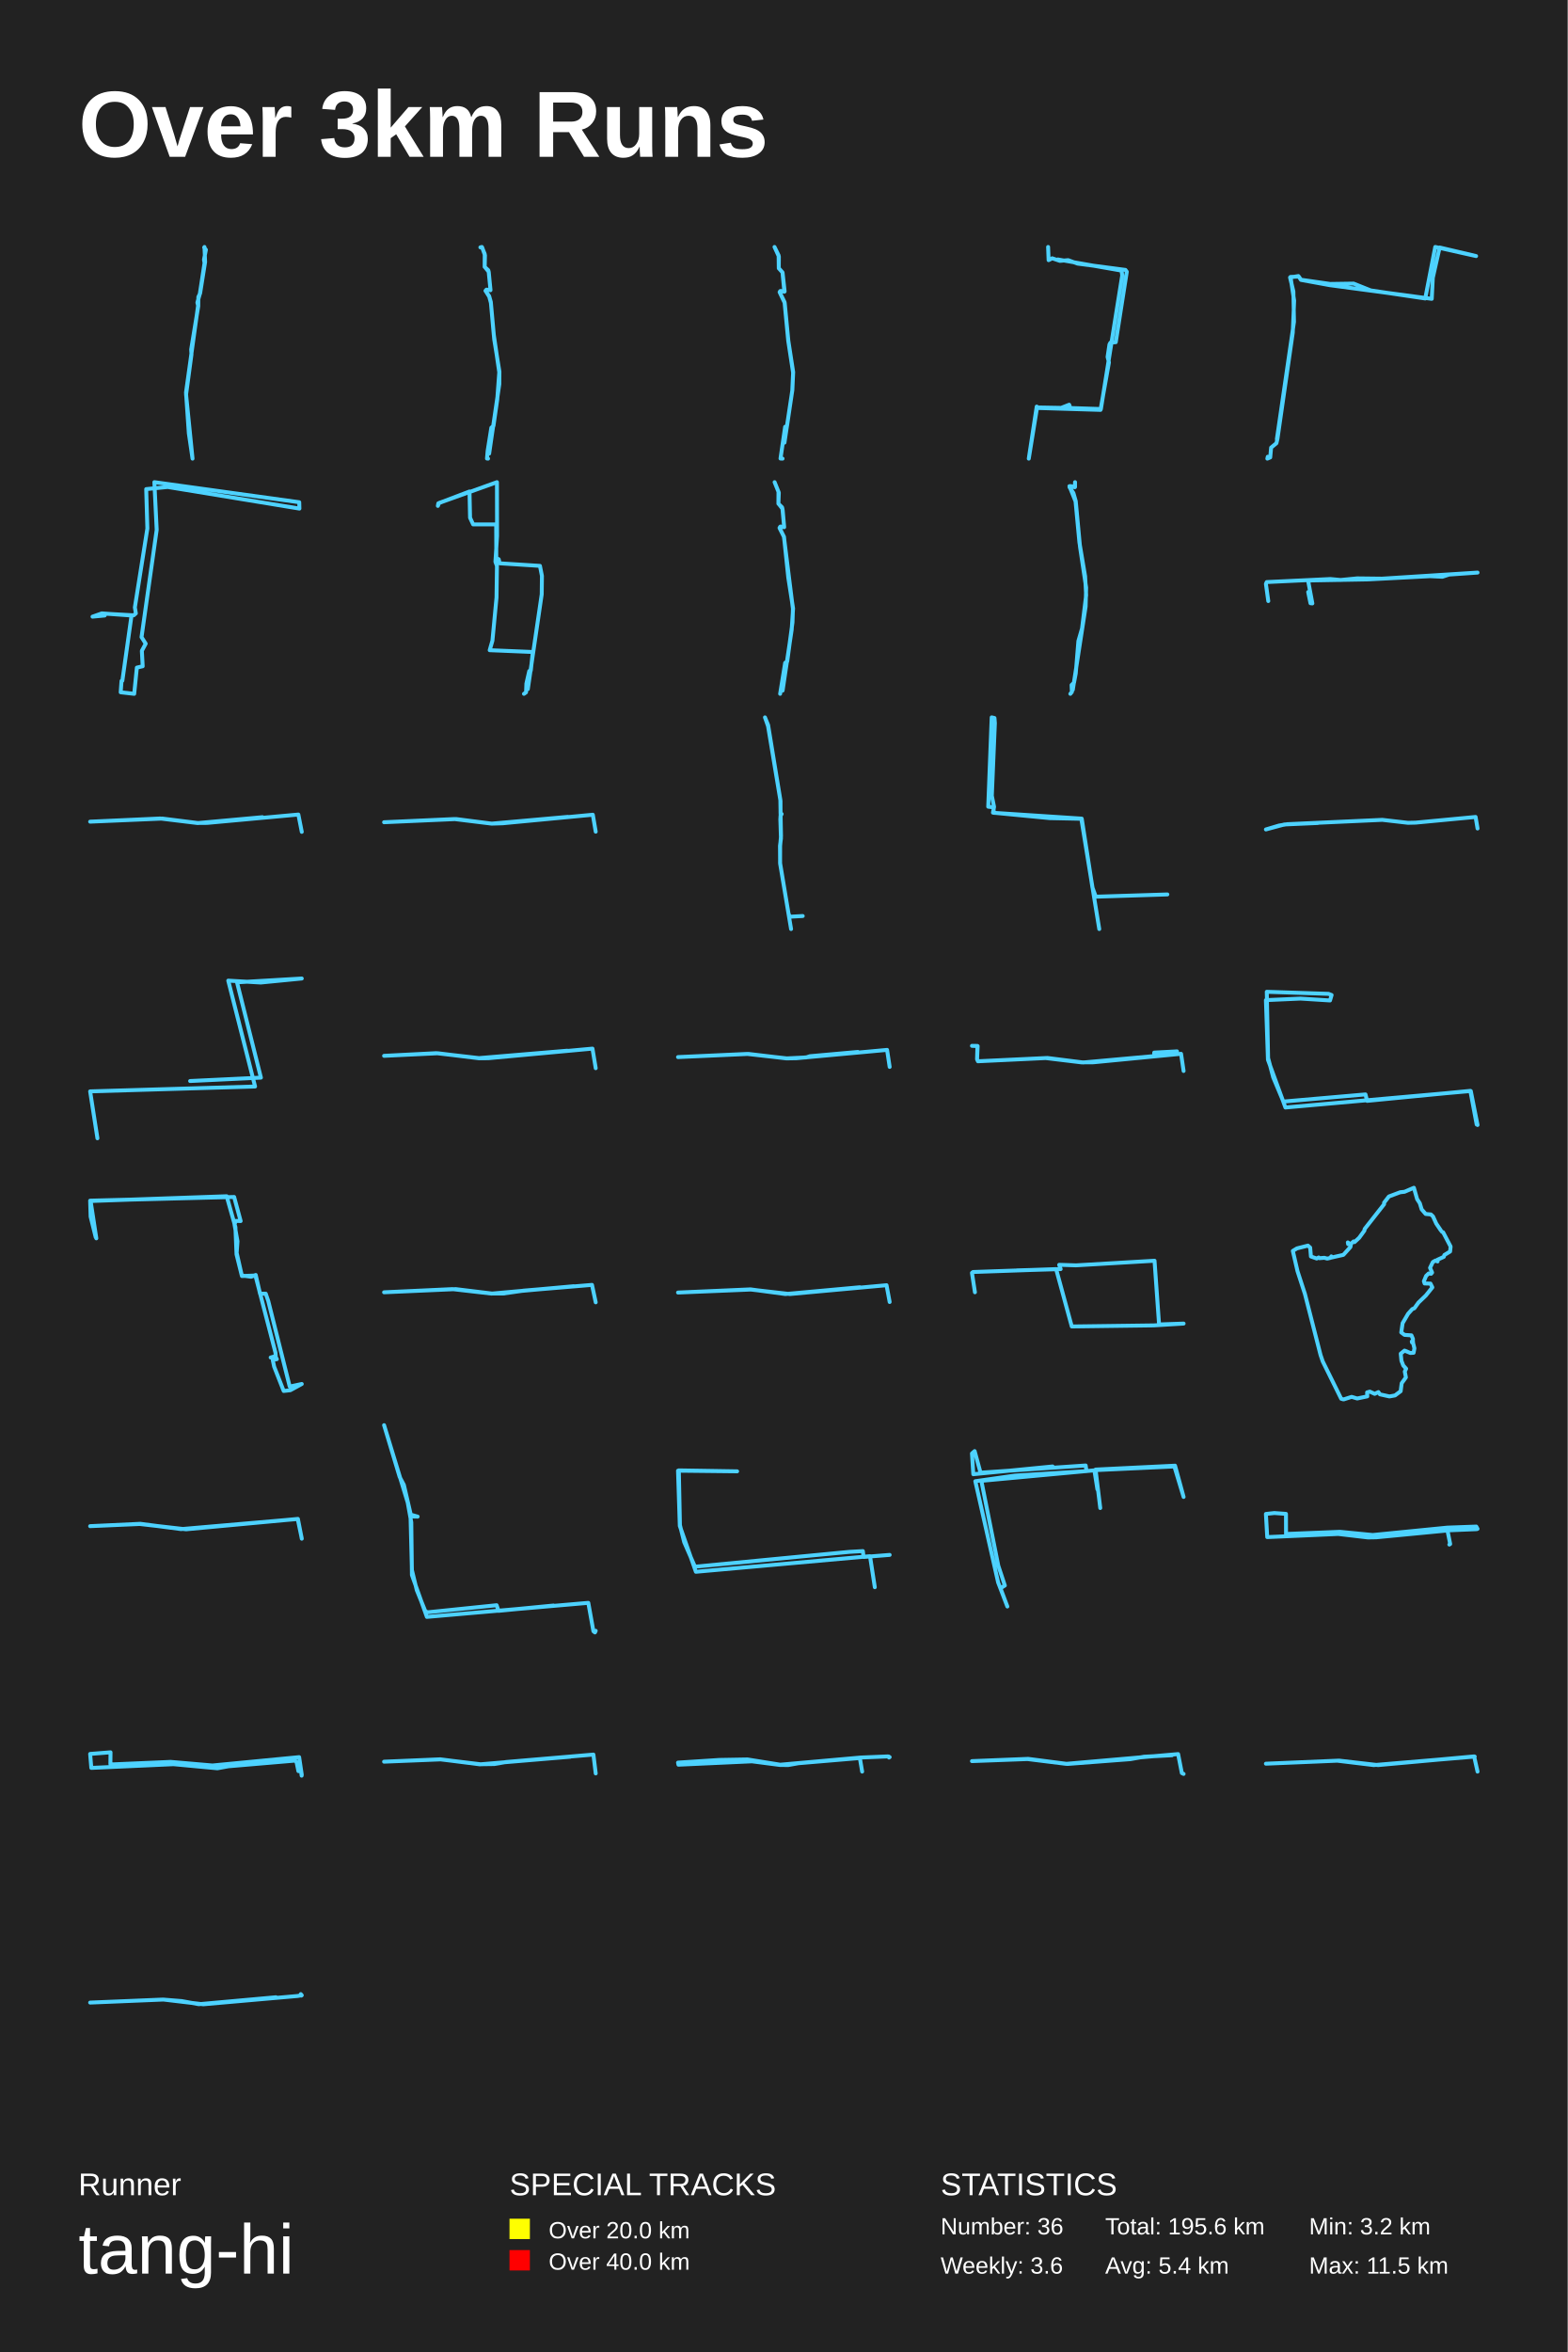
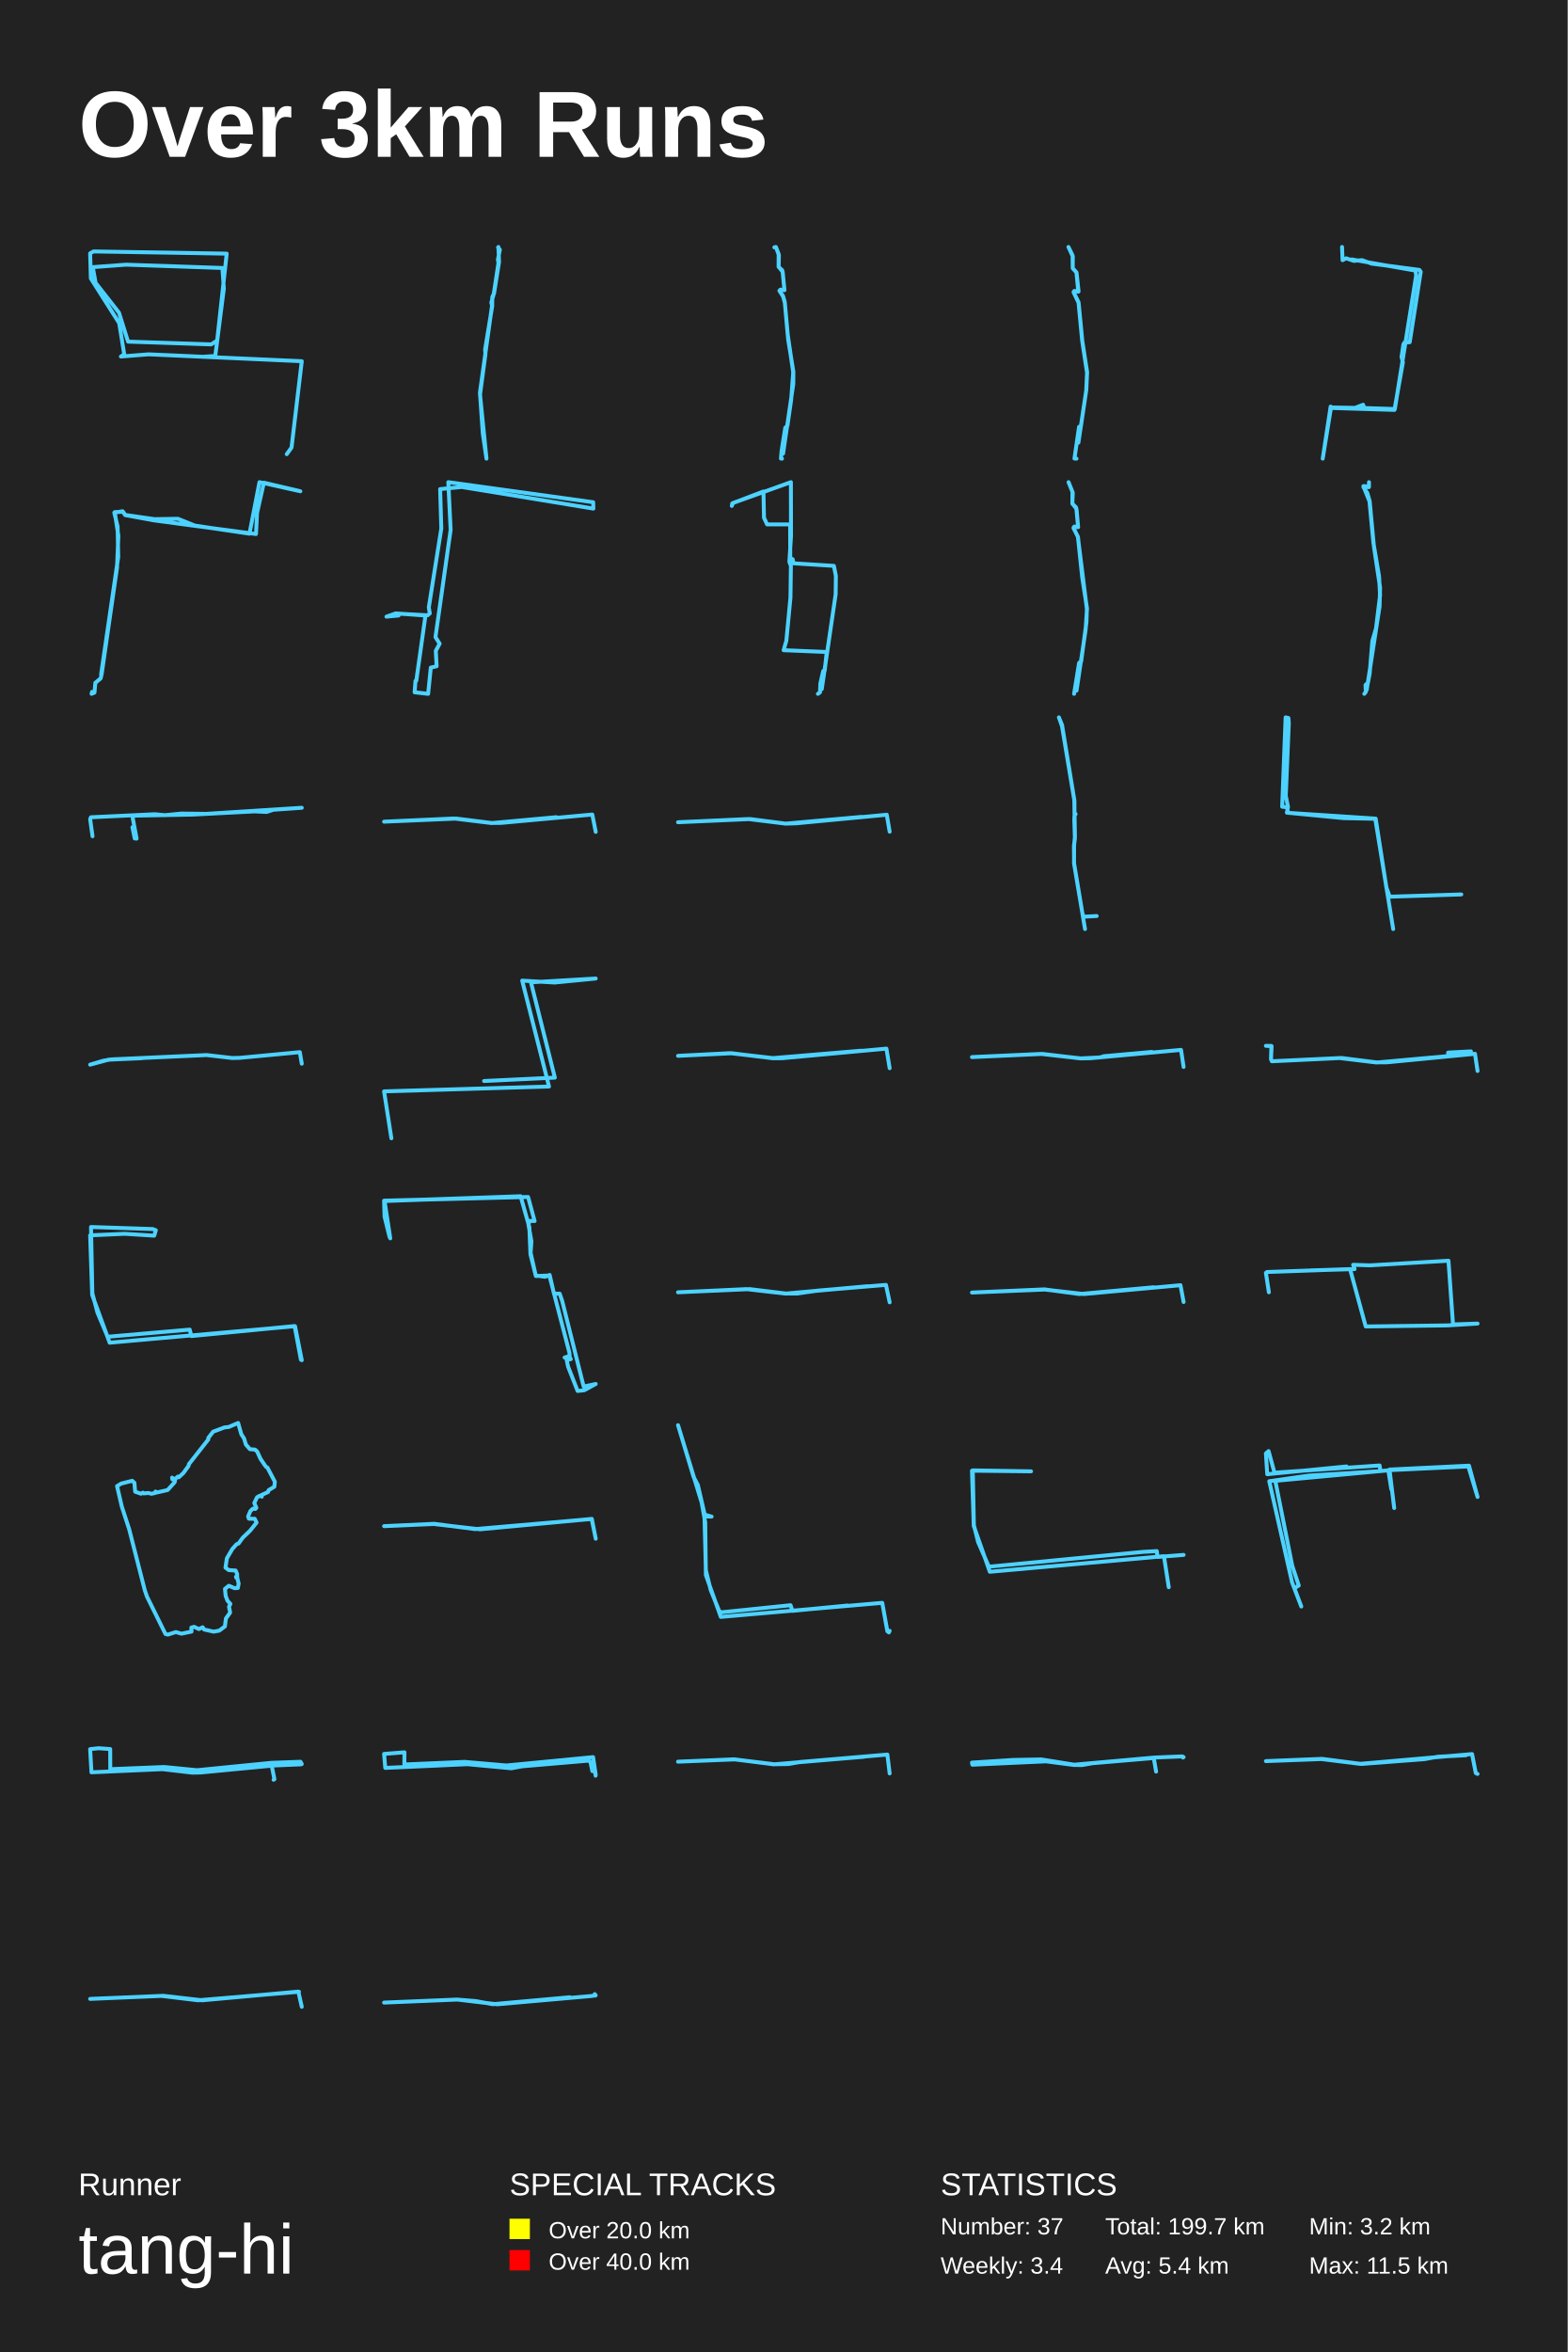
<svg xmlns="http://www.w3.org/2000/svg" baseProfile="full" height="300mm" version="1.1" viewBox="0,0,200,300" width="200mm">
  <defs />
  <rect fill="#222222" height="300" width="200" x="0" y="0" />
  <text fill="#FFFFFF" style="font-size:12px; font-family:Arial; font-weight:bold;" x="10" y="20">Over 3km Runs</text>
  <text fill="#FFFFFF" style="font-size:4px; font-family:Arial" x="10" y="280">Runner</text>
  <text fill="#FFFFFF" style="font-size:9px; font-family:Arial" x="10" y="290">tang-hi</text>
  <text fill="#FFFFFF" style="font-size:4px; font-family:Arial" x="65" y="280">SPECIAL TRACKS</text>
  <rect fill="yellow" height="2.6" width="2.6" x="65" y="283" />
  <text fill="#FFFFFF" style="font-size:3px; font-family:Arial" x="70" y="285.5">Over 20.0 km</text>
  <rect fill="red" height="2.6" width="2.6" x="65" y="287" />
  <text fill="#FFFFFF" style="font-size:3px; font-family:Arial" x="70" y="289.5">Over 40.0 km</text>
  <text fill="#FFFFFF" style="font-size:4px; font-family:Arial" x="120" y="280">STATISTICS</text>
-   <text fill="#FFFFFF" style="font-size:3px; font-family:Arial" x="120" y="285">Number: 36</text>
-   <text fill="#FFFFFF" style="font-size:3px; font-family:Arial" x="120" y="290">Weekly: 3.6</text>
-   <text fill="#FFFFFF" style="font-size:3px; font-family:Arial" x="141" y="285">Total: 195.6 km</text>
+   <text fill="#FFFFFF" style="font-size:3px; font-family:Arial" x="120" y="285">Number: 37</text>
+   <text fill="#FFFFFF" style="font-size:3px; font-family:Arial" x="120" y="290">Weekly: 3.4</text>
+   <text fill="#FFFFFF" style="font-size:3px; font-family:Arial" x="141" y="285">Total: 199.7 km</text>
  <text fill="#FFFFFF" style="font-size:3px; font-family:Arial" x="141" y="290">Avg: 5.4 km</text>
  <text fill="#FFFFFF" style="font-size:3px; font-family:Arial" x="167" y="285">Min: 3.2 km</text>
  <text fill="#FFFFFF" style="font-size:3px; font-family:Arial" x="167" y="290">Max: 11.5 km</text>
-   <polyline fill="none" points="26.085,31.5 26.167,33.416 25.53,37.415 25.303,37.879 25.293,39.057 24.388,44.578 24.429,45.197 23.74,50.326 24.563,58.5 24.09,55.264 23.73,50.064 25.273,38.974 25.18,38.593 25.489,37.498 26.095,33.535 26.023,33.119 26.27,31.857 26.044,31.571" stroke="#4DD2FF" stroke-linecap="round" stroke-linejoin="round" stroke-width="0.5" />
-   <polyline fill="none" points="62.266,58.5 62.127,58.488 62.212,57.513 62.681,54.553 62.958,54.307 63.438,50.952 63.694,47.486 62.99,42.663 62.628,38.63 62.415,37.84 61.967,37.125 62.063,36.94 62.575,37.014 62.351,34.67 61.839,34.029 61.871,32.561 61.509,31.549 61.285,31.549 61.477,31.5 61.839,32.401 61.829,34.041 62.297,34.473 62.351,34.72 62.575,36.977 62.052,36.952 61.935,37.088 62.404,37.766 62.617,38.519 63.054,43.317 63.715,47.4 63.704,48.979 62.404,57.859" stroke="#4DD2FF" stroke-linecap="round" stroke-linejoin="round" stroke-width="0.5" />
-   <polyline fill="none" points="99.837,58.5 99.575,58.488 100.163,54.444 100.404,54.322 101.076,49.816 101.181,47.545 100.561,43.476 100.089,38.533 99.459,37.258 99.543,37.124 100.068,37.209 99.827,34.743 99.355,34.221 99.334,32.581 98.809,31.5 99.365,32.715 99.355,34.209 99.837,34.755 100.1,37.173 99.596,37.112 99.48,37.306 100.11,38.63 100.572,43.452 101.191,47.46 101.086,49.756 100.079,56.46" stroke="#4DD2FF" stroke-linecap="round" stroke-linejoin="round" stroke-width="0.5" />
-   <polyline fill="none" points="133.714,31.5 133.777,33.183 134.235,32.945 135.215,33.275 136.275,33.183 137.46,33.622 143.579,34.427 143.753,34.665 142.346,43.647 141.666,43.702 141.539,43.94 141.302,45.531 141.476,46.226 140.401,52.281 132.528,52.043 132.259,51.86 131.247,58.5 132.306,51.97 135.374,52.025 136.401,51.622 136.544,52.043 140.449,52.171 143.168,35.14 143.089,34.518 134.947,33.092" stroke="#4DD2FF" stroke-linecap="round" stroke-linejoin="round" stroke-width="0.5" />
-   <polyline fill="none" points="161.74,58.254 161.683,58.5 162.05,58.344 162.165,57.092 162.841,56.533 162.977,55.952 164.927,42.43 165.101,38.34 164.638,35.322 165.7,35.278 165.97,35.68 169.698,36.216 172.692,36.172 174.874,37.043 181.828,38.071 183.103,31.5 188.317,32.662 183.663,31.567 182.793,35.434 182.658,38.116 169.64,36.373 165.97,35.702 165.642,35.21 164.58,35.389 165.005,37.177 165.082,41.044 162.899,56.019" stroke="#4DD2FF" stroke-linecap="round" stroke-linejoin="round" stroke-width="0.5" />
-   <polyline fill="none" points="15.61,86.826 16.779,78.508 12.993,78.237 11.802,78.655 13.355,78.508 13.142,78.262 17.056,78.483 17.332,78.237 17.205,77.474 18.8,67.407 18.651,62.386 21.395,62.115 38.198,64.872 38.176,64.06 19.693,61.5 19.991,67.58 18.056,81.264 18.587,82.101 18.098,83.012 18.204,84.981 17.46,85.153 17.12,88.5 15.397,88.303 15.503,86.851" stroke="#4DD2FF" stroke-linecap="round" stroke-linejoin="round" stroke-width="0.5" />
-   <polyline fill="none" points="66.846,88.5 67.113,88.305 67.155,87.198 67.521,85.587 67.718,85.522 67.971,83.162 62.472,82.934 62.823,81.714 63.344,76.213 63.4,72.193 63.203,71.656 63.414,68.368 63.4,61.5 56.017,64.153 55.862,64.527 55.918,64.202 59.898,62.688 59.969,66.041 60.362,66.887 63.302,66.887 63.316,71.184 63.625,71.331 63.738,71.851 68.885,72.177 69.138,73.463 69.11,75.806 67.338,87.898" stroke="#4DD2FF" stroke-linecap="round" stroke-linejoin="round" stroke-width="0.5" />
-   <polyline fill="none" points="99.527,88.5 100.168,84.546 100.431,84.363 101.104,79.375 101.157,77.647 100.011,68.473 99.453,67.317 99.569,67.158 100.042,67.244 99.821,64.883 99.306,64.226 99.317,62.729 98.822,61.5 99.359,62.839 99.306,64.25 99.779,64.713 99.853,65.09 100.042,67.231 99.527,67.195 99.453,67.353 100.021,68.473 100.568,73.681 101.178,77.611 100.999,80.336 99.842,88.086" stroke="#4DD2FF" stroke-linecap="round" stroke-linejoin="round" stroke-width="0.5" />
-   <polyline fill="none" points="136.551,88.5 136.746,88.259 136.707,87.372 137.019,87.071 137.24,85.898 137.578,81.762 138.046,80.152 138.566,75.926 138.436,73.504 137.708,69.187 137.214,63.952 136.434,62.011 137.123,62.147 137.149,61.5 137.149,62.117 136.551,61.996 136.447,62.147 136.941,62.884 137.24,63.922 137.786,69.758 138.566,74.948 138.501,77.37 136.863,87.989" stroke="#4DD2FF" stroke-linecap="round" stroke-linejoin="round" stroke-width="0.5" />
-   <polyline fill="none" points="161.803,76.664 161.5,74.473 161.605,74.243 169.737,73.856 171.033,73.977 173.145,73.771 176.312,73.808 188.5,73.033 184.862,73.287 184.016,73.566 182.448,73.493 174.514,73.905 167.134,74.038 166.915,74.231 167.427,76.967 167.186,76.943 166.894,75.514" stroke="#4DD2FF" stroke-linecap="round" stroke-linejoin="round" stroke-width="0.5" />
-   <polyline fill="none" points="38.5,106.105 38.064,103.895 26.448,104.961 25.208,104.972 20.733,104.411 11.5,104.804 20.422,104.4 25.218,104.983 33.482,104.232" stroke="#4DD2FF" stroke-linecap="round" stroke-linejoin="round" stroke-width="0.5" />
-   <polyline fill="none" points="76.0,106.081 75.63,103.919 64.134,105.011 62.733,105.056 58.201,104.471 49.0,104.876 57.958,104.471 62.724,105.056 72.46,104.189" stroke="#4DD2FF" stroke-linecap="round" stroke-linejoin="round" stroke-width="0.5" />
-   <polyline fill="none" points="100.923,118.5 99.527,110.163 99.508,107.89 99.632,106.938 99.553,104.491 99.579,104.068 99.723,103.827 99.579,103.714 99.573,102.165 97.988,92.633 97.591,91.5 97.995,92.49 99.553,102.007 99.638,106.644 99.527,107.898 99.521,110.088 100.59,116.491 100.74,116.929 102.409,116.839" stroke="#4DD2FF" stroke-linecap="round" stroke-linejoin="round" stroke-width="0.5" />
-   <polyline fill="none" points="140.239,118.5 137.952,104.436 133.927,104.354 126.676,103.656 126.818,102.916 126.534,101.5 126.924,92.239 126.871,91.582 126.516,91.5 126.073,102.896 126.747,102.978 126.782,103.676 138.005,104.415 139.37,113.203 139.796,114.373 148.927,114.086" stroke="#4DD2FF" stroke-linecap="round" stroke-linejoin="round" stroke-width="0.5" />
-   <polyline fill="none" points="188.5,105.676 188.252,104.203 180.609,104.928 179.624,104.951 176.35,104.573 164.22,105.125 163.17,105.298 161.5,105.797 163.854,105.162 168.12,104.974" stroke="#4DD2FF" stroke-linecap="round" stroke-linejoin="round" stroke-width="0.5" />
-   <polyline fill="none" points="12.431,145.189 11.5,139.205 32.541,138.585 29.12,125.081 33.263,125.323 38.5,124.811 30.237,125.296 33.286,137.453 24.255,137.884" stroke="#4DD2FF" stroke-linecap="round" stroke-linejoin="round" stroke-width="0.5" />
-   <polyline fill="none" points="76.0,136.248 75.586,133.752 62.315,134.975 61.117,134.987 55.87,134.344 49.0,134.672 55.652,134.332 61.106,134.962 72.364,134.017" stroke="#4DD2FF" stroke-linecap="round" stroke-linejoin="round" stroke-width="0.5" />
-   <polyline fill="none" points="113.5,136.086 113.171,133.914 101.61,134.978 100.401,135 95.316,134.429 86.5,134.832 95.49,134.429 100.324,135 102.847,134.877 103.321,134.72 109.45,134.172" stroke="#4DD2FF" stroke-linecap="round" stroke-linejoin="round" stroke-width="0.5" />
-   <polyline fill="none" points="151.0,136.603 150.675,134.414 139.486,135.498 137.977,135.509 133.395,134.956 124.764,135.365 124.649,135.111 124.697,133.408 124.0,133.397 124.726,133.43 124.649,135.1 124.792,135.365 133.633,134.945 138.187,135.52 147.257,134.701 147.248,134.259 150.16,134.104" stroke="#4DD2FF" stroke-linecap="round" stroke-linejoin="round" stroke-width="0.5" />
-   <polyline fill="none" points="188.5,143.494 187.639,139.16 163.989,141.262 161.762,135.174 161.5,127.568 165.916,127.373 169.677,127.611 169.883,126.918 169.49,126.766 161.612,126.506 161.781,134.957 162.436,137.427 163.727,140.504 174.205,139.594 174.411,140.417 187.583,139.139 188.388,143.429" stroke="#4DD2FF" stroke-linecap="round" stroke-linejoin="round" stroke-width="0.5" />
-   <polyline fill="none" points="12.209,157.811 11.561,155.184 11.5,153.144 29.871,152.675 30.702,155.747 30.094,155.724 29.912,156.146 30.297,158.327 30.195,159.805 30.864,162.76 32.586,162.69 35.138,172.517 35.178,172.963 34.53,173.151 35.117,172.987 35.32,173.362 34.793,173.456 34.976,174.323 36.191,177.419 37.042,177.325 38.5,176.528 36.961,176.856 34.226,165.95 33.902,165.012 33.173,165.012 32.626,162.62 32.039,162.854 30.844,162.69 30.175,159.993 30.033,156.521 28.919,152.581 11.561,153.191 12.29,157.952" stroke="#4DD2FF" stroke-linecap="round" stroke-linejoin="round" stroke-width="0.5" />
-   <polyline fill="none" points="76.0,166.111 75.525,163.889 66.822,164.618 64.206,164.989 62.752,164.989 58.149,164.428 49.0,164.832 57.712,164.428 62.704,165 73.199,164.057" stroke="#4DD2FF" stroke-linecap="round" stroke-linejoin="round" stroke-width="0.5" />
-   <polyline fill="none" points="113.5,166.07 113.101,163.93 100.783,165.056 95.785,164.482 86.5,164.865 95.746,164.46 100.19,165.056 109.708,164.189" stroke="#4DD2FF" stroke-linecap="round" stroke-linejoin="round" stroke-width="0.5" />
-   <polyline fill="none" points="124.378,164.829 124.0,162.354 124.142,162.244 134.736,161.875 136.732,169.192 147.197,169.055 151.0,168.823 147.87,168.932 147.291,160.808 137.276,161.396 135.126,161.328 135.315,161.875 129.764,162.039" stroke="#4DD2FF" stroke-linecap="round" stroke-linejoin="round" stroke-width="0.5" />
-   <polyline fill="none" points="183.828,156.951 183.236,156.074 182.816,155.154 182.546,154.903 181.879,154.842 181.369,154.252 181.137,153.479 180.792,152.95 180.379,151.5 179.187,152.012 178.632,152.073 177.193,152.611 176.578,153.401 176.578,153.601 174.089,156.769 174.074,156.951 173.392,157.888 172.8,158.435 172.695,158.34 172.275,158.704 171.997,158.539 171.99,158.696 171.952,158.47 172.342,158.748 172.282,159.06 171.383,160.058 169.846,160.405 169.846,160.249 169.741,160.44 169.321,160.536 168.953,160.432 168.339,160.484 168.234,160.388 167.986,160.527 167.244,160.267 167.147,159.13 166.862,158.878 165.46,159.234 164.935,159.555 165.535,162.15 166.479,165.049 168.474,172.842 168.751,173.649 171.105,178.413 171.405,178.5 172.44,178.17 173.144,178.379 174.434,178.11 174.411,177.598 174.756,177.502 175.379,177.788 175.851,177.563 176.046,177.849 177.26,178.118 177.973,177.988 178.692,177.45 178.82,176.435 179.36,175.688 179.217,174.942 179.39,174.578 179.022,174.17 178.79,173.562 178.7,172.66 179.187,172.269 179.93,172.573 180.342,172.547 180.447,171.983 180.274,171.289 180.132,171.228 180.274,171.159 180.109,171.106 180.244,171.185 180.259,170.777 180.064,170.325 179.18,170.265 178.767,169.952 178.94,168.772 179.645,167.566 180.184,166.967 180.432,166.88 180.964,166.142 181.901,165.248 182.734,164.207 182.494,163.721 181.751,163.712 181.654,163.426 181.939,162.74 182.269,162.428 182.576,162.471 182.704,162.315 182.441,161.716 182.793,160.978 183.123,160.787 183.401,160.9 183.363,160.692 184.195,160.31 184.27,160.076 184.998,159.633 185.065,158.999 184.113,157.185 183.963,157.116" stroke="#4DD2FF" stroke-linecap="round" stroke-linejoin="round" stroke-width="0.5" />
-   <polyline fill="none" points="38.5,196.263 38.005,193.737 23.741,195.065 17.828,194.388 11.5,194.662 17.907,194.362 23.089,195.039 37.983,193.75 38.489,196.185" stroke="#4DD2FF" stroke-linecap="round" stroke-linejoin="round" stroke-width="0.5" />
-   <polyline fill="none" points="76.0,208.011 75.902,208.219 75.707,208.068 75.055,204.445 54.459,206.237 52.552,200.897 52.471,194.18 52.014,191.651 49.0,181.781 50.988,188.386 51.526,189.405 52.406,193.198 53.285,193.444 52.373,193.425 52.552,200.275 53.171,202.822 54.247,205.483 54.524,205.653 63.355,204.747 63.6,205.464 70.623,204.785" stroke="#4DD2FF" stroke-linecap="round" stroke-linejoin="round" stroke-width="0.5" />
-   <polyline fill="none" points="111.606,202.451 110.993,198.492 88.779,200.482 86.728,194.635 86.5,187.589 94.039,187.67 86.605,187.549 86.745,194.533 87.289,196.706 88.656,199.832 108.328,197.944 110.081,197.843 110.169,198.594 113.5,198.33" stroke="#4DD2FF" stroke-linecap="round" stroke-linejoin="round" stroke-width="0.5" />
-   <polyline fill="none" points="140.367,192.349 139.768,187.444 149.909,186.948 151.0,190.937 149.823,187.047 139.725,187.518 140.003,189.971 139.618,187.543 125.198,188.881 127.359,199.707 128.193,202.234 127.637,202.581 128.514,204.91 127.338,201.838 124.428,188.93 129.477,188.212 138.613,187.642 138.506,186.924 125.091,187.84 124.342,185.09 124.0,185.387 124.171,188.038 134.291,187.047" stroke="#4DD2FF" stroke-linecap="round" stroke-linejoin="round" stroke-width="0.5" />
-   <polyline fill="none" points="184.902,197.012 185.01,196.941 184.664,195.214 175.569,196.086 174.516,196.104 170.726,195.659 161.669,196.059 161.5,193.104 162.576,192.988 164.06,193.095 164.068,195.659 170.948,195.383 175.131,195.792 184.648,194.849 188.339,194.715 188.5,195.009 188.392,195.045 184.987,195.187" stroke="#4DD2FF" stroke-linecap="round" stroke-linejoin="round" stroke-width="0.5" />
-   <polyline fill="none" points="38.482,226.491 38.412,225.907 38.067,225.907 37.845,224.81 37.668,224.565 29.131,225.292 27.734,225.548 22.125,225.026 11.65,225.497 11.5,223.714 14.101,223.509 14.083,225.005 14.428,225.046 21.78,224.729 27.106,225.19 38.164,224.124 38.5,226.378" stroke="#4DD2FF" stroke-linecap="round" stroke-linejoin="round" stroke-width="0.5" />
-   <polyline fill="none" points="76.0,226.203 75.706,223.797 64.589,224.742 63.044,225.006 61.282,225.031 56.201,224.414 49.0,224.704 56.169,224.402 61.216,225.044 72.737,224.074" stroke="#4DD2FF" stroke-linecap="round" stroke-linejoin="round" stroke-width="0.5" />
-   <polyline fill="none" points="109.991,225.967 109.697,224.239 101.867,224.902 100.56,225.134 99.509,225.125 95.93,224.66 86.554,225.09 86.5,224.821 91.779,224.481 95.358,224.418 99.54,225.09 109.797,224.176 113.253,224.033 113.392,224.051 113.415,224.176 113.5,224.123" stroke="#4DD2FF" stroke-linecap="round" stroke-linejoin="round" stroke-width="0.5" />
-   <polyline fill="none" points="149.525,223.884 145.949,224.071 144.204,224.383 136.191,224.994 131.173,224.345 124.0,224.632 131.076,224.37 135.998,224.981 150.3,223.734 150.774,226.154 151.0,226.266" stroke="#4DD2FF" stroke-linecap="round" stroke-linejoin="round" stroke-width="0.5" />
-   <polyline fill="none" points="188.5,225.97 188.064,224.03 175.813,225.14 170.836,224.568 161.5,224.961 170.603,224.579 175.252,225.14 188.142,224.052" stroke="#4DD2FF" stroke-linecap="round" stroke-linejoin="round" stroke-width="0.5" />
-   <polyline fill="none" points="38.441,254.545 38.372,254.351 38.5,254.499 37.979,254.59 25.943,255.649 20.844,255.046 11.5,255.432 20.795,255.046 23.182,255.239 25.354,255.637 35.209,254.75" stroke="#4DD2FF" stroke-linecap="round" stroke-linejoin="round" stroke-width="0.5" />
+   <polyline fill="none" points="36.584,57.93 37.193,57.086 38.5,46.073 18.949,45.194 15.422,45.475 15.848,45.194 15.209,41.218 11.591,35.518 11.5,32.316 11.926,32.07 28.922,32.351 27.706,43.435 26.946,43.927 16.334,43.575 15.179,39.881 12.199,36.081 11.834,34.075 16.061,33.759 28.375,34.181 28.557,36.82 27.463,45.405 25.821,45.51" stroke="#4DD2FF" stroke-linecap="round" stroke-linejoin="round" stroke-width="0.5" />
+   <polyline fill="none" points="63.585,31.5 63.667,33.416 63.03,37.415 62.803,37.879 62.793,39.057 61.888,44.578 61.929,45.197 61.24,50.326 62.063,58.5 61.59,55.264 61.23,50.064 62.773,38.974 62.68,38.593 62.989,37.498 63.595,33.535 63.523,33.119 63.77,31.857 63.544,31.571" stroke="#4DD2FF" stroke-linecap="round" stroke-linejoin="round" stroke-width="0.5" />
+   <polyline fill="none" points="99.766,58.5 99.627,58.488 99.712,57.513 100.181,54.553 100.458,54.307 100.938,50.952 101.194,47.486 100.49,42.663 100.128,38.63 99.915,37.84 99.467,37.125 99.563,36.94 100.075,37.014 99.851,34.67 99.339,34.029 99.371,32.561 99.009,31.549 98.785,31.549 98.977,31.5 99.339,32.401 99.329,34.041 99.797,34.473 99.851,34.72 100.075,36.977 99.552,36.952 99.435,37.088 99.904,37.766 100.117,38.519 100.554,43.317 101.215,47.4 101.204,48.979 99.904,57.859" stroke="#4DD2FF" stroke-linecap="round" stroke-linejoin="round" stroke-width="0.5" />
+   <polyline fill="none" points="137.337,58.5 137.075,58.488 137.663,54.444 137.904,54.322 138.576,49.816 138.681,47.545 138.061,43.476 137.589,38.533 136.959,37.258 137.043,37.124 137.568,37.209 137.327,34.743 136.855,34.221 136.834,32.581 136.309,31.5 136.865,32.715 136.855,34.209 137.337,34.755 137.6,37.173 137.096,37.112 136.98,37.306 137.61,38.63 138.072,43.452 138.691,47.46 138.586,49.756 137.579,56.46" stroke="#4DD2FF" stroke-linecap="round" stroke-linejoin="round" stroke-width="0.5" />
+   <polyline fill="none" points="171.214,31.5 171.277,33.183 171.735,32.945 172.715,33.275 173.775,33.183 174.96,33.622 181.079,34.427 181.253,34.665 179.846,43.647 179.166,43.702 179.039,43.94 178.802,45.531 178.976,46.226 177.901,52.281 170.028,52.043 169.759,51.86 168.747,58.5 169.806,51.97 172.874,52.025 173.901,51.622 174.044,52.043 177.949,52.171 180.668,35.14 180.589,34.518 172.447,33.092" stroke="#4DD2FF" stroke-linecap="round" stroke-linejoin="round" stroke-width="0.5" />
+   <polyline fill="none" points="11.74,88.254 11.683,88.5 12.05,88.344 12.165,87.092 12.841,86.533 12.977,85.952 14.927,72.43 15.101,68.34 14.638,65.322 15.7,65.278 15.97,65.68 19.698,66.216 22.692,66.172 24.874,67.043 31.828,68.071 33.103,61.5 38.317,62.662 33.663,61.567 32.793,65.434 32.658,68.116 19.64,66.373 15.97,65.702 15.642,65.21 14.58,65.389 15.005,67.177 15.082,71.044 12.899,86.019" stroke="#4DD2FF" stroke-linecap="round" stroke-linejoin="round" stroke-width="0.5" />
+   <polyline fill="none" points="53.11,86.826 54.279,78.508 50.493,78.237 49.302,78.655 50.855,78.508 50.642,78.262 54.556,78.483 54.832,78.237 54.705,77.474 56.3,67.407 56.151,62.386 58.895,62.115 75.698,64.872 75.676,64.06 57.193,61.5 57.491,67.58 55.556,81.264 56.087,82.101 55.598,83.012 55.704,84.981 54.96,85.153 54.62,88.5 52.897,88.303 53.003,86.851" stroke="#4DD2FF" stroke-linecap="round" stroke-linejoin="round" stroke-width="0.5" />
+   <polyline fill="none" points="104.346,88.5 104.613,88.305 104.655,87.198 105.021,85.587 105.218,85.522 105.471,83.162 99.972,82.934 100.323,81.714 100.844,76.213 100.9,72.193 100.703,71.656 100.914,68.368 100.9,61.5 93.517,64.153 93.362,64.527 93.418,64.202 97.398,62.688 97.469,66.041 97.862,66.887 100.802,66.887 100.816,71.184 101.125,71.331 101.238,71.851 106.385,72.177 106.638,73.463 106.61,75.806 104.838,87.898" stroke="#4DD2FF" stroke-linecap="round" stroke-linejoin="round" stroke-width="0.5" />
+   <polyline fill="none" points="137.027,88.5 137.668,84.546 137.931,84.363 138.604,79.375 138.657,77.647 137.511,68.473 136.953,67.317 137.069,67.158 137.542,67.244 137.321,64.883 136.806,64.226 136.817,62.729 136.322,61.5 136.859,62.839 136.806,64.25 137.279,64.713 137.353,65.09 137.542,67.231 137.027,67.195 136.953,67.353 137.521,68.473 138.068,73.681 138.678,77.611 138.499,80.336 137.342,88.086" stroke="#4DD2FF" stroke-linecap="round" stroke-linejoin="round" stroke-width="0.5" />
+   <polyline fill="none" points="174.051,88.5 174.246,88.259 174.207,87.372 174.519,87.071 174.74,85.898 175.078,81.762 175.546,80.152 176.066,75.926 175.936,73.504 175.208,69.187 174.714,63.952 173.934,62.011 174.623,62.147 174.649,61.5 174.649,62.117 174.051,61.996 173.947,62.147 174.441,62.884 174.74,63.922 175.286,69.758 176.066,74.948 176.001,77.37 174.363,87.989" stroke="#4DD2FF" stroke-linecap="round" stroke-linejoin="round" stroke-width="0.5" />
+   <polyline fill="none" points="11.803,106.664 11.5,104.473 11.605,104.243 19.737,103.856 21.033,103.977 23.145,103.771 26.312,103.808 38.5,103.033 34.862,103.287 34.016,103.566 32.448,103.493 24.514,103.905 17.134,104.038 16.915,104.231 17.427,106.967 17.186,106.943 16.894,105.514" stroke="#4DD2FF" stroke-linecap="round" stroke-linejoin="round" stroke-width="0.5" />
+   <polyline fill="none" points="76.0,106.105 75.564,103.895 63.948,104.961 62.708,104.972 58.233,104.411 49.0,104.804 57.922,104.4 62.718,104.983 70.982,104.232" stroke="#4DD2FF" stroke-linecap="round" stroke-linejoin="round" stroke-width="0.5" />
+   <polyline fill="none" points="113.5,106.081 113.13,103.919 101.634,105.011 100.233,105.056 95.701,104.471 86.5,104.876 95.458,104.471 100.224,105.056 109.96,104.189" stroke="#4DD2FF" stroke-linecap="round" stroke-linejoin="round" stroke-width="0.5" />
+   <polyline fill="none" points="138.423,118.5 137.027,110.163 137.008,107.89 137.132,106.938 137.053,104.491 137.079,104.068 137.223,103.827 137.079,103.714 137.073,102.165 135.488,92.633 135.091,91.5 135.495,92.49 137.053,102.007 137.138,106.644 137.027,107.898 137.021,110.088 138.09,116.491 138.24,116.929 139.909,116.839" stroke="#4DD2FF" stroke-linecap="round" stroke-linejoin="round" stroke-width="0.5" />
+   <polyline fill="none" points="177.739,118.5 175.452,104.436 171.427,104.354 164.176,103.656 164.318,102.916 164.034,101.5 164.424,92.239 164.371,91.582 164.016,91.5 163.573,102.896 164.247,102.978 164.282,103.676 175.505,104.415 176.87,113.203 177.296,114.373 186.427,114.086" stroke="#4DD2FF" stroke-linecap="round" stroke-linejoin="round" stroke-width="0.5" />
+   <polyline fill="none" points="38.5,135.676 38.252,134.203 30.609,134.928 29.624,134.951 26.35,134.573 14.22,135.125 13.17,135.298 11.5,135.797 13.854,135.162 18.12,134.974" stroke="#4DD2FF" stroke-linecap="round" stroke-linejoin="round" stroke-width="0.5" />
+   <polyline fill="none" points="49.931,145.189 49.0,139.205 70.041,138.585 66.62,125.081 70.763,125.323 76.0,124.811 67.737,125.296 70.786,137.453 61.755,137.884" stroke="#4DD2FF" stroke-linecap="round" stroke-linejoin="round" stroke-width="0.5" />
+   <polyline fill="none" points="113.5,136.248 113.086,133.752 99.815,134.975 98.617,134.987 93.37,134.344 86.5,134.672 93.152,134.332 98.606,134.962 109.864,134.017" stroke="#4DD2FF" stroke-linecap="round" stroke-linejoin="round" stroke-width="0.5" />
+   <polyline fill="none" points="151.0,136.086 150.671,133.914 139.11,134.978 137.901,135 132.816,134.429 124.0,134.832 132.99,134.429 137.824,135 140.347,134.877 140.821,134.72 146.95,134.172" stroke="#4DD2FF" stroke-linecap="round" stroke-linejoin="round" stroke-width="0.5" />
+   <polyline fill="none" points="188.5,136.603 188.175,134.414 176.986,135.498 175.477,135.509 170.895,134.956 162.264,135.365 162.149,135.111 162.197,133.408 161.5,133.397 162.226,133.43 162.149,135.1 162.292,135.365 171.133,134.945 175.687,135.52 184.757,134.701 184.748,134.259 187.66,134.104" stroke="#4DD2FF" stroke-linecap="round" stroke-linejoin="round" stroke-width="0.5" />
+   <polyline fill="none" points="38.5,173.494 37.639,169.16 13.989,171.262 11.762,165.174 11.5,157.568 15.916,157.373 19.677,157.611 19.883,156.918 19.49,156.766 11.612,156.506 11.781,164.957 12.436,167.427 13.727,170.504 24.205,169.594 24.411,170.417 37.583,169.139 38.388,173.429" stroke="#4DD2FF" stroke-linecap="round" stroke-linejoin="round" stroke-width="0.5" />
+   <polyline fill="none" points="49.709,157.811 49.061,155.184 49.0,153.144 67.371,152.675 68.202,155.747 67.594,155.724 67.412,156.146 67.797,158.327 67.695,159.805 68.364,162.76 70.086,162.69 72.638,172.517 72.678,172.963 72.03,173.151 72.617,172.987 72.82,173.362 72.293,173.456 72.476,174.323 73.691,177.419 74.542,177.325 76.0,176.528 74.461,176.856 71.726,165.95 71.402,165.012 70.673,165.012 70.126,162.62 69.539,162.854 68.344,162.69 67.675,159.993 67.533,156.521 66.419,152.581 49.061,153.191 49.79,157.952" stroke="#4DD2FF" stroke-linecap="round" stroke-linejoin="round" stroke-width="0.5" />
+   <polyline fill="none" points="113.5,166.111 113.025,163.889 104.322,164.618 101.706,164.989 100.252,164.989 95.649,164.428 86.5,164.832 95.212,164.428 100.204,165 110.699,164.057" stroke="#4DD2FF" stroke-linecap="round" stroke-linejoin="round" stroke-width="0.5" />
+   <polyline fill="none" points="151.0,166.07 150.601,163.93 138.283,165.056 133.285,164.482 124.0,164.865 133.246,164.46 137.69,165.056 147.208,164.189" stroke="#4DD2FF" stroke-linecap="round" stroke-linejoin="round" stroke-width="0.5" />
+   <polyline fill="none" points="161.878,164.829 161.5,162.354 161.642,162.244 172.236,161.875 174.232,169.192 184.697,169.055 188.5,168.823 185.37,168.932 184.791,160.808 174.776,161.396 172.626,161.328 172.815,161.875 167.264,162.039" stroke="#4DD2FF" stroke-linecap="round" stroke-linejoin="round" stroke-width="0.5" />
+   <polyline fill="none" points="33.828,186.951 33.236,186.074 32.816,185.154 32.546,184.903 31.879,184.842 31.369,184.252 31.137,183.479 30.792,182.95 30.379,181.5 29.187,182.012 28.632,182.073 27.193,182.611 26.578,183.401 26.578,183.601 24.089,186.769 24.074,186.951 23.392,187.888 22.8,188.435 22.695,188.34 22.275,188.704 21.997,188.539 21.99,188.696 21.952,188.47 22.342,188.748 22.282,189.06 21.383,190.058 19.846,190.405 19.846,190.249 19.741,190.44 19.321,190.536 18.953,190.432 18.339,190.484 18.234,190.388 17.986,190.527 17.244,190.267 17.147,189.13 16.862,188.878 15.46,189.234 14.935,189.555 15.535,192.15 16.479,195.049 18.474,202.842 18.751,203.649 21.105,208.413 21.405,208.5 22.44,208.17 23.144,208.379 24.434,208.11 24.411,207.598 24.756,207.502 25.379,207.788 25.851,207.563 26.046,207.849 27.26,208.118 27.973,207.988 28.692,207.45 28.82,206.435 29.36,205.688 29.217,204.942 29.39,204.578 29.022,204.17 28.79,203.562 28.7,202.66 29.187,202.269 29.93,202.573 30.342,202.547 30.447,201.983 30.274,201.289 30.132,201.228 30.274,201.159 30.109,201.106 30.244,201.185 30.259,200.777 30.064,200.325 29.18,200.265 28.767,199.952 28.94,198.772 29.645,197.566 30.184,196.967 30.432,196.88 30.964,196.142 31.901,195.248 32.734,194.207 32.494,193.721 31.751,193.712 31.654,193.426 31.939,192.74 32.269,192.428 32.576,192.471 32.704,192.315 32.441,191.716 32.793,190.978 33.123,190.787 33.401,190.9 33.363,190.692 34.195,190.31 34.27,190.076 34.998,189.633 35.065,188.999 34.113,187.185 33.963,187.116" stroke="#4DD2FF" stroke-linecap="round" stroke-linejoin="round" stroke-width="0.5" />
+   <polyline fill="none" points="76.0,196.263 75.505,193.737 61.241,195.065 55.328,194.388 49.0,194.662 55.407,194.362 60.589,195.039 75.483,193.75 75.989,196.185" stroke="#4DD2FF" stroke-linecap="round" stroke-linejoin="round" stroke-width="0.5" />
+   <polyline fill="none" points="113.5,208.011 113.402,208.219 113.207,208.068 112.555,204.445 91.959,206.237 90.052,200.897 89.971,194.18 89.514,191.651 86.5,181.781 88.488,188.386 89.026,189.405 89.906,193.198 90.785,193.444 89.873,193.425 90.052,200.275 90.671,202.822 91.747,205.483 92.024,205.653 100.855,204.747 101.1,205.464 108.123,204.785" stroke="#4DD2FF" stroke-linecap="round" stroke-linejoin="round" stroke-width="0.5" />
+   <polyline fill="none" points="149.106,202.451 148.493,198.492 126.279,200.482 124.228,194.635 124.0,187.589 131.539,187.67 124.105,187.549 124.245,194.533 124.789,196.706 126.156,199.832 145.828,197.944 147.581,197.843 147.669,198.594 151.0,198.33" stroke="#4DD2FF" stroke-linecap="round" stroke-linejoin="round" stroke-width="0.5" />
+   <polyline fill="none" points="177.867,192.349 177.268,187.444 187.409,186.948 188.5,190.937 187.323,187.047 177.225,187.518 177.503,189.971 177.118,187.543 162.698,188.881 164.859,199.707 165.693,202.234 165.137,202.581 166.014,204.91 164.838,201.838 161.928,188.93 166.977,188.212 176.113,187.642 176.006,186.924 162.591,187.84 161.842,185.09 161.5,185.387 161.671,188.038 171.791,187.047" stroke="#4DD2FF" stroke-linecap="round" stroke-linejoin="round" stroke-width="0.5" />
+   <polyline fill="none" points="34.902,227.012 35.01,226.941 34.664,225.214 25.569,226.086 24.516,226.104 20.726,225.659 11.669,226.059 11.5,223.104 12.576,222.988 14.06,223.095 14.068,225.659 20.948,225.383 25.131,225.792 34.648,224.849 38.339,224.715 38.5,225.009 38.392,225.045 34.987,225.187" stroke="#4DD2FF" stroke-linecap="round" stroke-linejoin="round" stroke-width="0.5" />
+   <polyline fill="none" points="75.982,226.491 75.912,225.907 75.567,225.907 75.345,224.81 75.168,224.565 66.631,225.292 65.234,225.548 59.625,225.026 49.15,225.497 49.0,223.714 51.601,223.509 51.583,225.005 51.928,225.046 59.28,224.729 64.606,225.19 75.664,224.124 76.0,226.378" stroke="#4DD2FF" stroke-linecap="round" stroke-linejoin="round" stroke-width="0.5" />
+   <polyline fill="none" points="113.5,226.203 113.206,223.797 102.089,224.742 100.544,225.006 98.782,225.031 93.701,224.414 86.5,224.704 93.669,224.402 98.716,225.044 110.237,224.074" stroke="#4DD2FF" stroke-linecap="round" stroke-linejoin="round" stroke-width="0.5" />
+   <polyline fill="none" points="147.491,225.967 147.197,224.239 139.367,224.902 138.06,225.134 137.009,225.125 133.43,224.66 124.054,225.09 124.0,224.821 129.279,224.481 132.858,224.418 137.04,225.09 147.297,224.176 150.753,224.033 150.892,224.051 150.915,224.176 151.0,224.123" stroke="#4DD2FF" stroke-linecap="round" stroke-linejoin="round" stroke-width="0.5" />
+   <polyline fill="none" points="187.025,223.884 183.449,224.071 181.704,224.383 173.691,224.994 168.673,224.345 161.5,224.632 168.576,224.37 173.498,224.981 187.8,223.734 188.274,226.154 188.5,226.266" stroke="#4DD2FF" stroke-linecap="round" stroke-linejoin="round" stroke-width="0.5" />
+   <polyline fill="none" points="38.5,255.97 38.064,254.03 25.813,255.14 20.836,254.568 11.5,254.961 20.603,254.579 25.252,255.14 38.142,254.052" stroke="#4DD2FF" stroke-linecap="round" stroke-linejoin="round" stroke-width="0.5" />
+   <polyline fill="none" points="75.941,254.545 75.872,254.351 76.0,254.499 75.479,254.59 63.443,255.649 58.344,255.046 49.0,255.432 58.295,255.046 60.682,255.239 62.854,255.637 72.709,254.75" stroke="#4DD2FF" stroke-linecap="round" stroke-linejoin="round" stroke-width="0.5" />
</svg>
